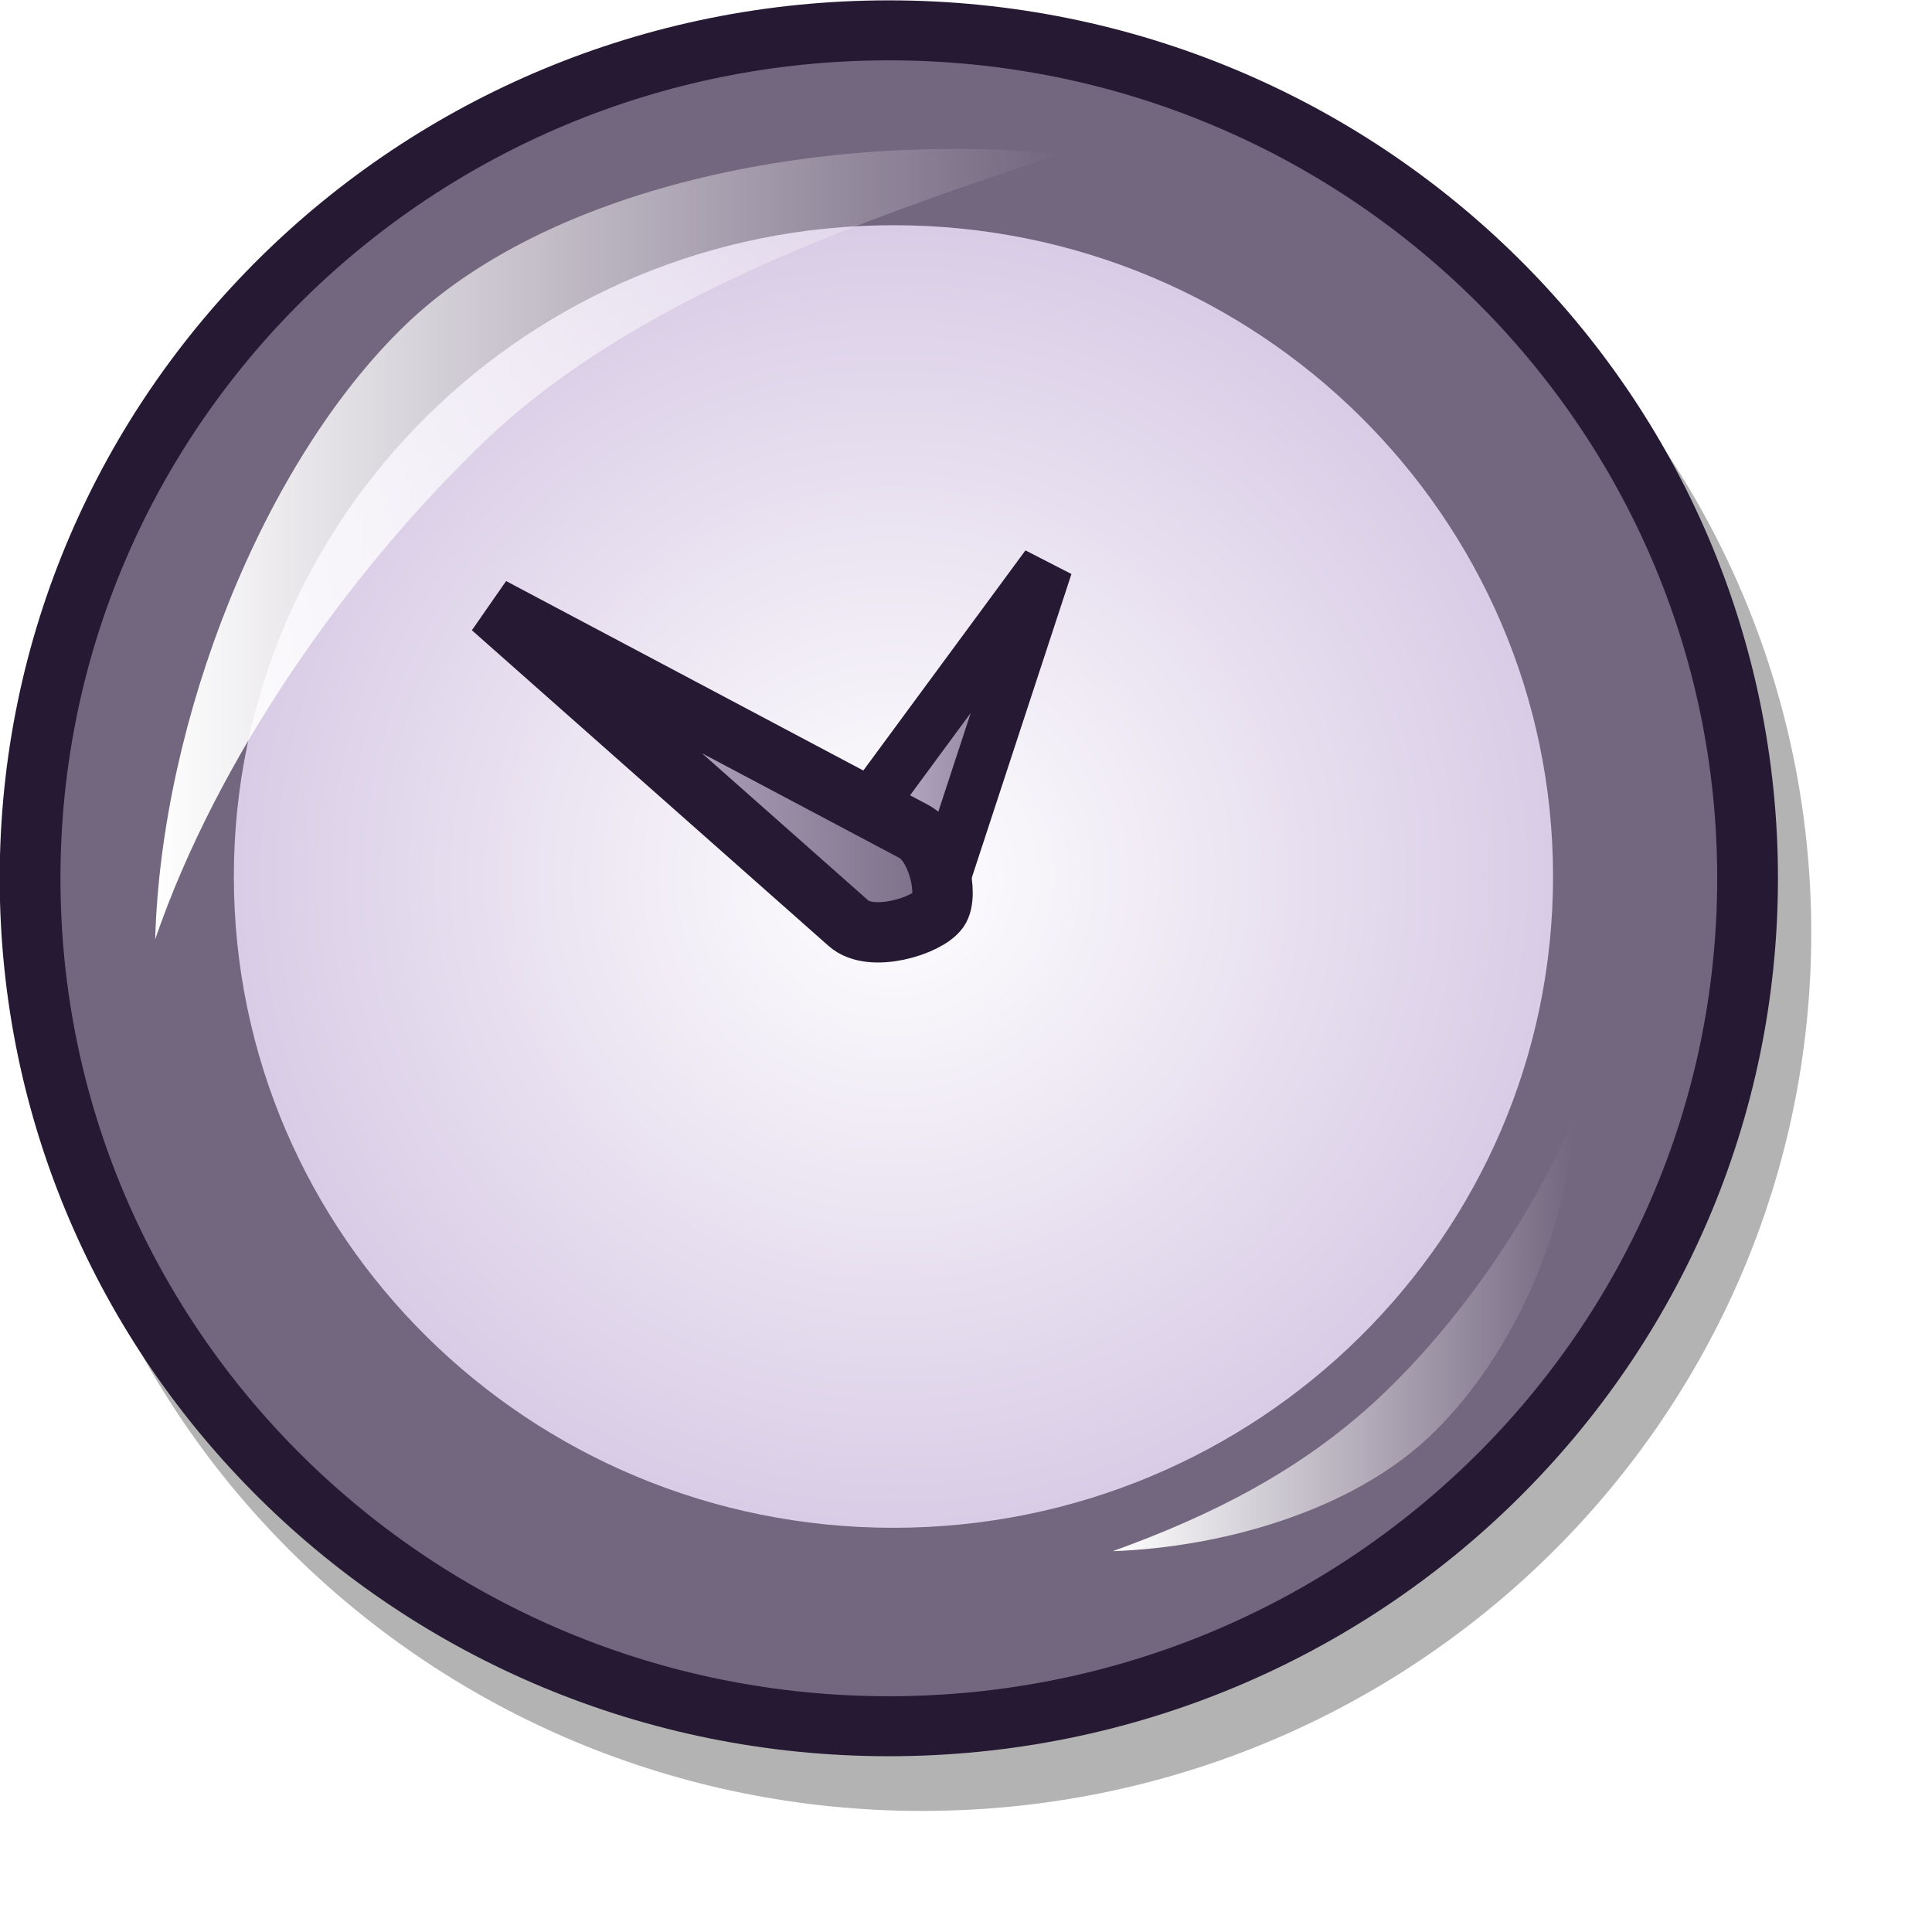
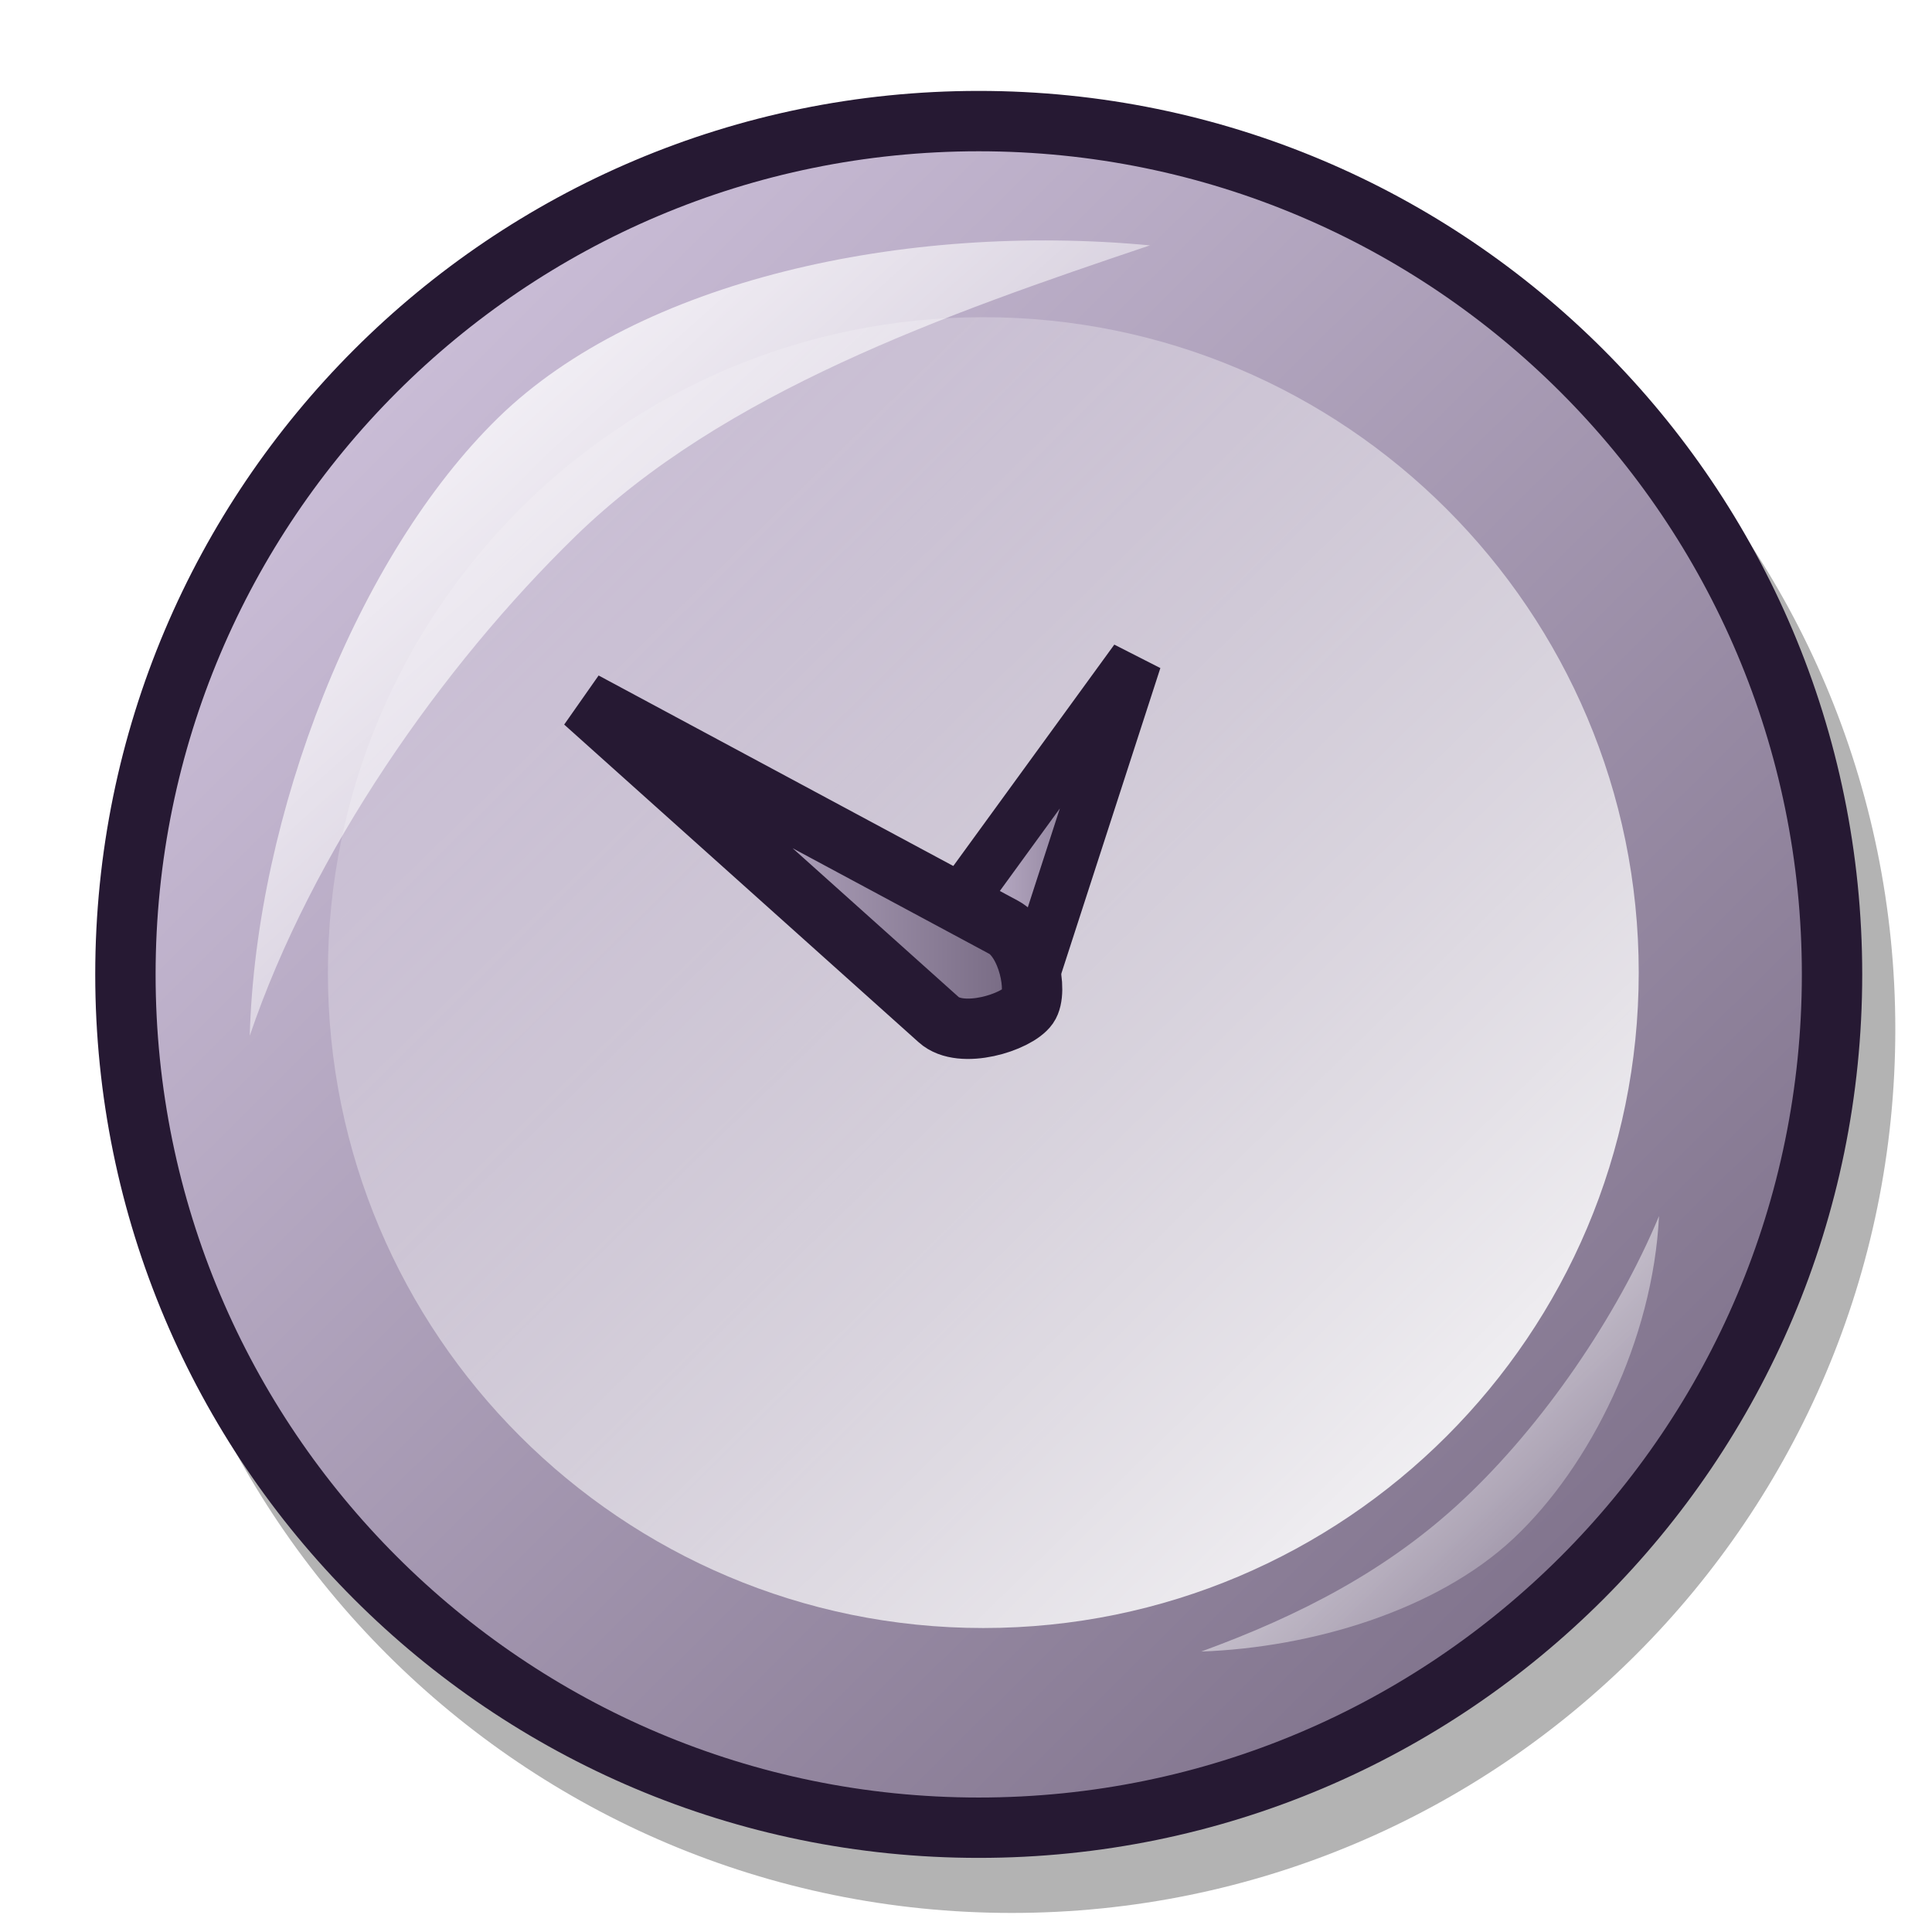
- <svg xmlns="http://www.w3.org/2000/svg" xmlns:xlink="http://www.w3.org/1999/xlink" id="svg1" width="48pt" height="48pt">
+ <svg xmlns="http://www.w3.org/2000/svg" xmlns:xlink="http://www.w3.org/1999/xlink" version="1.0" x="0" y="0" width="60" height="60" id="svg1">
  <defs id="defs3">
-     <linearGradient id="linearGradient599">
-       <stop style="stop-color:#ffffff;stop-opacity:1;" offset="0" id="stop600" />
-       <stop style="stop-color:#d9cce6;stop-opacity:1;" offset="1" id="stop601" />
+     <linearGradient id="linearGradient570">
+       <stop style="stop-color:#ffffff;stop-opacity:1;" offset="0" id="stop571" />
+       <stop style="stop-color:#ffffff;stop-opacity:0;" offset="1" id="stop572" />
    </linearGradient>
-     <linearGradient id="linearGradient584">
-       <stop style="stop-color:#ffffff;stop-opacity:1;" offset="0" id="stop585" />
-       <stop style="stop-color:#ffffff;stop-opacity:0;" offset="1" id="stop586" />
+     <linearGradient id="linearGradient563">
+       <stop style="stop-color:#d9cce6;stop-opacity:1;" offset="0" id="stop564" />
+       <stop style="stop-color:#73667f;stop-opacity:1;" offset="1" id="stop565" />
    </linearGradient>
-     <linearGradient id="linearGradient578">
-       <stop style="stop-color:#d9cce6;stop-opacity:1;" offset="0" id="stop579" />
-       <stop style="stop-color:#73667f;stop-opacity:1;" offset="1" id="stop580" />
-     </linearGradient>
-     <linearGradient xlink:href="#linearGradient599" id="linearGradient581" x1="0" y1="-0" x2="0.989" y2="0.984" />
-     <linearGradient xlink:href="#linearGradient599" id="linearGradient583" x1="-0" y1="0" x2="0.975" y2="0.984" />
-     <linearGradient xlink:href="#linearGradient599" id="linearGradient860" x1="0" y1="0" x2="0.989" y2="0.975" />
-     <linearGradient xlink:href="#linearGradient584" id="linearGradient861" x1="14.192" y1="23.306" x2="31.558" y2="23.306" gradientTransform="matrix(1.069714,0,0,0.934829,45.43965,24.72195)" gradientUnits="userSpaceOnUse" />
-     <linearGradient xlink:href="#linearGradient584" id="linearGradient862" x1="-0.085" y1="-0.133" x2="0.995" y2="0.969" />
-     <radialGradient xlink:href="#linearGradient599" id="radialGradient595" cx="42.107" cy="34.268" fx="42.107" fy="34.268" r="21.773" gradientUnits="userSpaceOnUse" />
-     <radialGradient xlink:href="#linearGradient578" id="radialGradient670" cx="48.063" cy="42.023" r="14.484" fx="46.661" fy="42.023" gradientUnits="userSpaceOnUse" />
-     <linearGradient xlink:href="#linearGradient584" id="linearGradient733" x1="33.774" y1="42.992" x2="42.936" y2="42.992" gradientTransform="matrix(1.030912,0,0,0.970015,45.43965,24.72195)" gradientUnits="userSpaceOnUse" />
-     <linearGradient xlink:href="#linearGradient584" id="linearGradient1255" gradientUnits="userSpaceOnUse" gradientTransform="matrix(1.069714,0,0,0.934829,-31.22489,20.57703)" x1="7.774" y1="16.794" x2="28.287" y2="36.602" />
-     <linearGradient xlink:href="#linearGradient584" id="linearGradient1254" gradientUnits="userSpaceOnUse" gradientTransform="matrix(1.030912,0,0,0.970015,-31.22489,20.57703)" x1="33.774" y1="42.992" x2="42.936" y2="42.992" />
-     <linearGradient xlink:href="#linearGradient578" id="linearGradient1253" gradientUnits="userSpaceOnUse" gradientTransform="matrix(1.151197,0,0,0.868661,-31.22489,20.57703)" x1="18.647" y1="39.768" x2="27.75" y2="39.768" />
-     <linearGradient xlink:href="#linearGradient578" id="linearGradient1252" gradientUnits="userSpaceOnUse" gradientTransform="matrix(0.803065,0,0,1.245228,-31.22489,20.57703)" x1="35.474" y1="27.373" x2="42.334" y2="27.373" />
-     <radialGradient xlink:href="#linearGradient578" id="radialGradient1251" gradientUnits="userSpaceOnUse" cx="35.073" cy="27.464" fx="34.738" fy="27.123" r="28.959" />
-     <radialGradient xlink:href="#linearGradient578" id="radialGradient1250" gradientUnits="userSpaceOnUse" cx="48.063" cy="42.023" fx="46.661" fy="42.023" r="14.484" />
-     <radialGradient xlink:href="#linearGradient578" id="radialGradient1239" gradientUnits="userSpaceOnUse" cx="48.063" cy="42.023" fx="46.661" fy="42.023" r="14.484" />
-     <radialGradient xlink:href="#linearGradient578" id="radialGradient1238" gradientUnits="userSpaceOnUse" cx="35.073" cy="27.464" fx="34.738" fy="27.123" r="28.959" />
-     <linearGradient xlink:href="#linearGradient578" id="linearGradient1237" gradientUnits="userSpaceOnUse" gradientTransform="matrix(0.803065,0,0,1.245228,-31.22489,20.57703)" x1="35.474" y1="27.373" x2="42.334" y2="27.373" />
-     <linearGradient xlink:href="#linearGradient578" id="linearGradient1236" gradientUnits="userSpaceOnUse" gradientTransform="matrix(1.151197,0,0,0.868661,-31.22489,20.57703)" x1="18.647" y1="39.768" x2="27.75" y2="39.768" />
-     <linearGradient xlink:href="#linearGradient584" id="linearGradient1235" gradientUnits="userSpaceOnUse" gradientTransform="matrix(1.030912,0,0,0.970015,-31.22489,20.57703)" x1="33.774" y1="42.992" x2="42.936" y2="42.992" />
-     <linearGradient xlink:href="#linearGradient584" id="linearGradient1234" gradientUnits="userSpaceOnUse" gradientTransform="matrix(1.069714,0,0,0.934829,-31.22489,20.57703)" x1="7.774" y1="16.794" x2="28.287" y2="36.602" />
-     <linearGradient xlink:href="#linearGradient578" id="linearGradient1219" gradientTransform="scale(1.151197,0.868661)" x1="18.647" y1="39.768" x2="27.75" y2="39.768" gradientUnits="userSpaceOnUse" />
-     <linearGradient xlink:href="#linearGradient578" id="linearGradient1218" gradientTransform="scale(0.803065,1.245228)" x1="35.474" y1="27.373" x2="42.334" y2="27.373" gradientUnits="userSpaceOnUse" />
-     <linearGradient id="linearGradient1182">
-       <stop style="stop-color:#ffffff;stop-opacity:1;" offset="0" id="stop1183" />
-       <stop style="stop-color:#d9cce6;stop-opacity:1;" offset="1" id="stop1184" />
-     </linearGradient>
-     <linearGradient id="linearGradient1185">
-       <stop style="stop-color:#ffffff;stop-opacity:1;" offset="0" id="stop1186" />
-       <stop style="stop-color:#ffffff;stop-opacity:0;" offset="1" id="stop1187" />
-     </linearGradient>
-     <linearGradient id="linearGradient1192">
-       <stop style="stop-color:#d9cce6;stop-opacity:1;" offset="0" id="stop1193" />
-       <stop style="stop-color:#73667f;stop-opacity:1;" offset="1" id="stop1194" />
-     </linearGradient>
-     <linearGradient xlink:href="#linearGradient599" id="linearGradient1195" x1="0" y1="-0" x2="0.989" y2="0.984" />
-     <linearGradient xlink:href="#linearGradient599" id="linearGradient1196" x1="-0" y1="0" x2="0.975" y2="0.984" />
-     <linearGradient xlink:href="#linearGradient599" id="linearGradient1197" x1="0" y1="0" x2="0.989" y2="0.975" />
-     <linearGradient xlink:href="#linearGradient584" id="linearGradient1198" x1="-0" y1="0" x2="1" y2="0" />
-     <linearGradient xlink:href="#linearGradient584" id="linearGradient1199" x1="-0.085" y1="-0.133" x2="0.995" y2="0.969" />
-     <radialGradient xlink:href="#linearGradient599" id="radialGradient1200" />
-     <radialGradient xlink:href="#linearGradient578" id="radialGradient1508" cx="48.063" cy="42.023" r="14.484" fx="46.661" fy="42.023" gradientUnits="userSpaceOnUse" />
-     <linearGradient xlink:href="#linearGradient584" id="linearGradient1507" x1="33.774" y1="42.992" x2="42.936" y2="42.992" gradientTransform="scale(1.030912,0.970015)" gradientUnits="userSpaceOnUse" />
-     <linearGradient xlink:href="#linearGradient584" id="linearGradient1191" x1="0.713" y1="5.481" x2="19.079" y2="24.214" gradientTransform="scale(1.393138,0.717804)" gradientUnits="userSpaceOnUse" />
-     <linearGradient xlink:href="#linearGradient599" id="linearGradient1190" x1="5.033" y1="4.531" x2="23.087" y2="22.757" gradientTransform="scale(1.203773,0.830721)" gradientUnits="userSpaceOnUse" />
-     <linearGradient xlink:href="#linearGradient599" id="linearGradient1189" x1="0.722" y1="18.033" x2="17.643" y2="34.706" gradientTransform="scale(1.303241,0.767318)" gradientUnits="userSpaceOnUse" />
-     <linearGradient xlink:href="#linearGradient599" id="linearGradient1188" x1="0.916" y1="4.115" x2="25.931" y2="29.016" gradientTransform="scale(1.092626,0.915226)" gradientUnits="userSpaceOnUse" />
-     <radialGradient xlink:href="#linearGradient578" id="radialGradient1502" cx="35.073" cy="27.464" r="28.959" fx="34.738" fy="27.123" gradientUnits="userSpaceOnUse" />
-     <linearGradient xlink:href="#linearGradient584" id="linearGradient1501" x1="2.983" y1="8.878" x2="41.474" y2="48.137" gradientTransform="scale(1.249932,0.800044)" gradientUnits="userSpaceOnUse" />
-     <linearGradient xlink:href="#linearGradient584" id="linearGradient1500" x1="7.774" y1="16.794" x2="28.287" y2="36.602" gradientTransform="scale(1.069714,0.934829)" gradientUnits="userSpaceOnUse" />
-     <linearGradient xlink:href="#linearGradient599" id="linearGradient1499" x1="3.218" y1="34.39" x2="36.434" y2="67.119" gradientTransform="scale(1.485908,0.672989)" gradientUnits="userSpaceOnUse" />
-     <linearGradient xlink:href="#linearGradient599" id="linearGradient1498" x1="3.782" y1="9.184" x2="39.99" y2="45.74" gradientTransform="scale(1.342162,0.745067)" gradientUnits="userSpaceOnUse" />
-     <linearGradient xlink:href="#linearGradient599" id="linearGradient1497" x1="2.965" y1="8.154" x2="48.026" y2="53.01" gradientTransform="scale(1.172025,0.853224)" gradientUnits="userSpaceOnUse" />
-     <linearGradient id="linearGradient1494">
-       <stop style="stop-color:#d9cce6;stop-opacity:1;" offset="0" id="stop1495" />
-       <stop style="stop-color:#73667f;stop-opacity:1;" offset="1" id="stop1496" />
-     </linearGradient>
-     <linearGradient id="linearGradient1491">
-       <stop style="stop-color:#ffffff;stop-opacity:1;" offset="0" id="stop1492" />
-       <stop style="stop-color:#ffffff;stop-opacity:0;" offset="1" id="stop1493" />
-     </linearGradient>
-     <linearGradient id="linearGradient1488">
-       <stop style="stop-color:#ffffff;stop-opacity:1;" offset="0" id="stop1489" />
-       <stop style="stop-color:#d9cce6;stop-opacity:1;" offset="1" id="stop1490" />
-     </linearGradient>
-     <linearGradient xlink:href="#linearGradient578" id="linearGradient1544" gradientTransform="matrix(1.151197,0,0,0.868661,45.43965,24.72195)" x1="18.647" y1="39.768" x2="27.75" y2="39.768" gradientUnits="userSpaceOnUse" />
-     <linearGradient xlink:href="#linearGradient578" id="linearGradient1545" gradientTransform="matrix(0.803065,0,0,1.245228,45.43965,24.72195)" x1="35.474" y1="27.373" x2="42.334" y2="27.373" gradientUnits="userSpaceOnUse" />
-     <radialGradient xlink:href="#linearGradient578" id="radialGradient1556" gradientUnits="userSpaceOnUse" cx="48.063" cy="42.023" fx="46.661" fy="42.023" r="14.484" />
-     <radialGradient xlink:href="#linearGradient599" id="radialGradient1557" gradientUnits="userSpaceOnUse" cx="42.107" cy="34.268" fx="42.107" fy="34.268" r="21.773" />
-     <linearGradient xlink:href="#linearGradient578" id="linearGradient1558" gradientUnits="userSpaceOnUse" gradientTransform="matrix(0.803065,0,0,1.245228,45.43965,24.72195)" x1="35.474" y1="27.373" x2="42.334" y2="27.373" />
-     <linearGradient xlink:href="#linearGradient578" id="linearGradient1559" gradientUnits="userSpaceOnUse" gradientTransform="matrix(1.151197,0,0,0.868661,45.43965,24.72195)" x1="18.647" y1="39.768" x2="27.75" y2="39.768" />
-     <linearGradient xlink:href="#linearGradient584" id="linearGradient1560" gradientUnits="userSpaceOnUse" gradientTransform="matrix(1.030912,0,0,0.970015,45.43965,24.72195)" x1="33.774" y1="42.992" x2="42.936" y2="42.992" />
-     <linearGradient xlink:href="#linearGradient584" id="linearGradient1561" gradientUnits="userSpaceOnUse" gradientTransform="matrix(1.069714,0,0,0.934829,45.43965,24.72195)" x1="14.192" y1="23.306" x2="31.558" y2="23.306" />
+     <linearGradient x1="0" y1="0" x2="0.985" y2="0.992" id="linearGradient566" xlink:href="#linearGradient563" />
+     <linearGradient x1="0.977" y1="0.992" x2="0.015" y2="0.008" id="linearGradient569" xlink:href="#linearGradient570" />
+     <linearGradient x1="0" y1="-0" x2="0.993" y2="0.977" id="linearGradient573" xlink:href="#linearGradient570" />
+     <linearGradient x1="0" y1="-0" x2="0.978" y2="0.992" id="linearGradient575" xlink:href="#linearGradient570" />
+     <linearGradient x1="0" y1="0" x2="1" y2="0" id="linearGradient578" xlink:href="#linearGradient563" />
  </defs>
-   <g id="g1546" transform="matrix(1.615455,0,0,1.61271,-92.78945,-70.07323)">
-     <g transform="matrix(0.6645,0,0,0.657257,54.95735,41.38432)" style="font-size:12;opacity:0.3;stroke:#000000" id="g677">
-       <ellipse cx="47.596" cy="41.556" rx="28.881" ry="28.881" transform="matrix(0.917566,0,0,0.917566,-11.48724,-5.833475)" style="fill-rule:evenodd;stroke-width:2.054" id="path675" d="M 76.477 41.556 A 28.881 28.881 0 1 0 18.714,41.556 A 28.881 28.881 0 1 0 76.477 41.556 z" />
-       <ellipse cx="42.107" cy="34.268" rx="21.773" ry="21.773" transform="matrix(0.934849,0,0,0.934849,-7.035911,0.205833)" style="fill-rule:evenodd;stroke-width:1pt" id="path676" d="M 63.881 34.268 A 21.773 21.773 0 1 0 20.334,34.268 A 21.773 21.773 0 1 0 63.881 34.268 z" />
-     </g>
-     <ellipse cx="47.596" cy="41.556" rx="28.881" ry="28.881" transform="matrix(0.609722,0,0,0.603076,46.64442,36.42983)" style="font-size:12;fill:url(#radialGradient1556);fill-opacity:1;fill-rule:evenodd;stroke:#261933;stroke-width:2.043" id="path594" d="M 76.477 41.556 A 28.881 28.881 0 1 0 18.714,41.556 A 28.881 28.881 0 1 0 76.477 41.556 z" />
-     <ellipse cx="42.107" cy="34.268" rx="21.773" ry="21.773" transform="matrix(0.621207,0,0,0.614436,49.60233,40.39921)" style="font-size:12;fill:url(#radialGradient1557);fill-opacity:1;fill-rule:evenodd;stroke:none;stroke-width:1pt;stroke-opacity:1" id="path623" d="M 63.881 34.268 A 21.773 21.773 0 1 0 20.334,34.268 A 21.773 21.773 0 1 0 63.881 34.268 z" />
-     <path d="M 75.222,62.481 C 74.861,62.299 74.259,61.385 74.535,61.009 L 78.899,55.074 L 76.612,62.056 C 76.479,62.46 75.553,62.648 75.222,62.481 z " style="font-size:12;fill:url(#linearGradient1558);fill-opacity:1;fill-rule:evenodd;stroke:#261933;stroke-width:1.074" id="path666" />
-     <path d="M 76.685,62.141 C 76.452,62.47 75.303,62.828 74.84,62.417 L 67.526,55.933 L 76.179,60.53 C 76.68,60.796 76.898,61.841 76.685,62.141 z " style="font-size:12;fill:url(#linearGradient1559);fill-opacity:1;fill-rule:evenodd;stroke:#261933;stroke-width:1.239" id="path667" />
-     <path d="M 89.703,66.425 C 88.834,68.488 87.3,70.696 85.655,72.219 C 84.11,73.649 82.302,74.575 80.257,75.313 C 82.527,75.232 85.105,74.482 86.698,73.008 C 88.295,71.529 89.581,68.933 89.703,66.425 z " style="font-size:12;fill:url(#linearGradient1560);fill-opacity:1;fill-rule:evenodd;stroke-width:1pt" id="path668" />
-     <path d="M 60.621,62.744 C 60.747,58.237 62.836,52.934 65.756,50.121 C 68.651,47.332 74.113,46.137 79.198,46.61 C 74.969,48.017 70.395,49.607 67.342,52.548 C 64.581,55.209 61.905,58.997 60.621,62.744 z " style="font-size:12;fill:url(#linearGradient1561);fill-opacity:1;fill-rule:evenodd;stroke-width:1pt" id="path593" />
+   <g transform="translate(-0.767126,-0.331396)" style="font-size:12;opacity:0.3;stroke:#000000;" id="g677">
+     <ellipse cx="47.596" cy="41.556" rx="28.881" ry="28.881" transform="matrix(0.917566,0,0,0.917566,-11.48724,-5.833475)" style="fill-rule:evenodd;stroke-width:2.054;" id="path675" />
+     <ellipse cx="42.107" cy="34.268" rx="21.773" ry="21.773" transform="matrix(0.934849,0,0,0.934849,-7.035911,0.205833)" style="fill-rule:evenodd;stroke-width:1pt;" id="path676" />
  </g>
+   <ellipse cx="47.596" cy="41.556" rx="28.881" ry="28.881" transform="matrix(0.917566,0,0,0.917566,-13.27717,-7.869533)" style="font-size:12;fill:url(#linearGradient566);fill-opacity:1.00;fill-rule:evenodd;stroke:#261933;stroke-width:2.043;stroke-dasharray:none;" id="path594" />
+   <ellipse cx="42.107" cy="34.268" rx="21.773" ry="21.773" transform="matrix(0.934849,0,0,0.934849,-8.825834,-1.830225)" style="font-size:12;fill:url(#linearGradient569);fill-opacity:1.00;fill-rule:evenodd;stroke-width:1pt;stroke:none;stroke-opacity:1;" id="path623" />
+   <path d="M 29.73 31.767 C 29.185 31.49 28.279 30.1 28.695 29.528 L 35.263 20.497 L 31.82 31.12 C 31.621 31.735 30.227 32.021 29.73 31.767 z " style="font-size:12;fill:url(#linearGradient578);fill-opacity:1.00;fill-rule:evenodd;stroke:#261933;stroke-width:1.625;" id="path597" />
+   <path d="M 31.93 31.249 C 31.579 31.749 29.851 32.294 29.155 31.67 L 18.147 21.804 L 31.169 28.798 C 31.923 29.203 32.251 30.792 31.93 31.249 z " style="font-size:12;fill:url(#linearGradient578);fill-opacity:1.00;fill-rule:evenodd;stroke:#261933;stroke-width:1.875;" id="path598" />
+   <path d="M 51.522 37.767 C 50.214 40.906 47.905 44.266 45.429 46.583 C 43.105 48.758 40.383 50.167 37.306 51.29 C 40.722 51.167 44.603 50.025 46.999 47.783 C 49.403 45.533 51.337 41.583 51.522 37.767 z " style="font-size:12;fill:url(#linearGradient575);fill-opacity:1.00;fill-rule:evenodd;stroke-width:1pt;" id="path596" />
+   <path d="M 7.756 32.167 C 7.946 25.31 11.089 17.241 15.484 12.961 C 19.84 8.718 28.061 6.9 35.713 7.62 C 29.349 9.76 22.465 12.179 17.871 16.654 C 13.715 20.702 9.688 26.466 7.756 32.167 z " style="font-size:12;fill:url(#linearGradient573);fill-opacity:1.00;fill-rule:evenodd;stroke-width:1pt;" id="path593" />
</svg>
